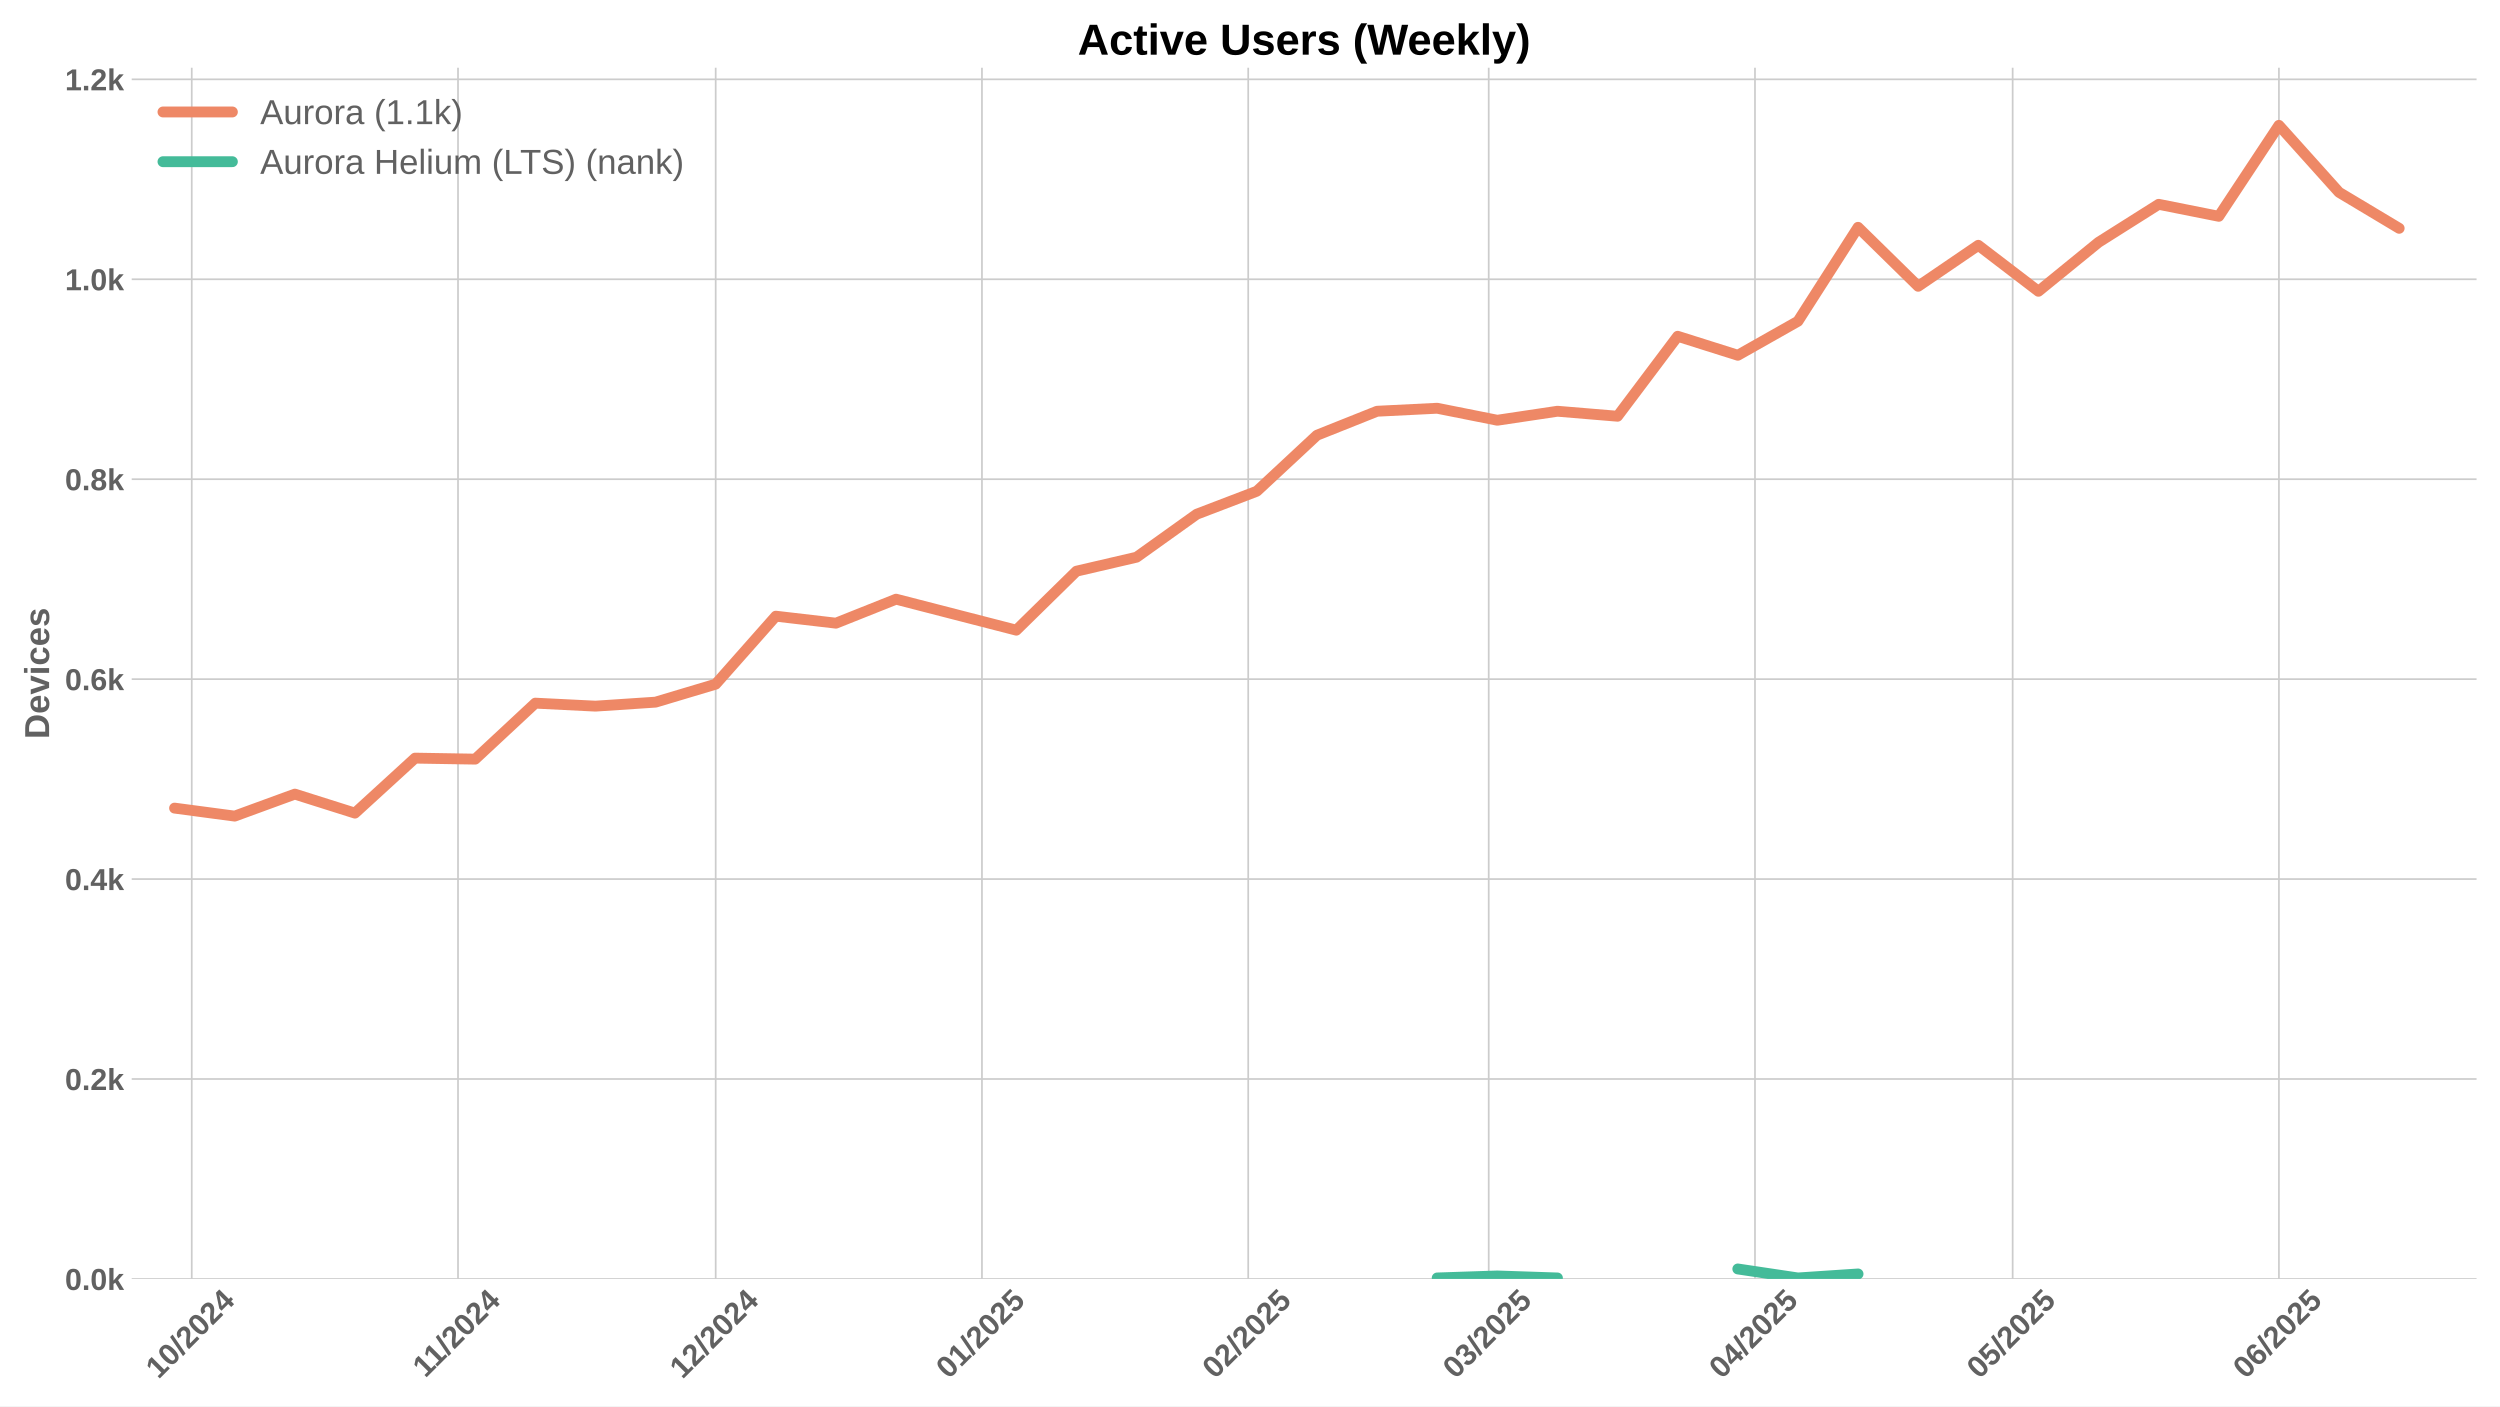
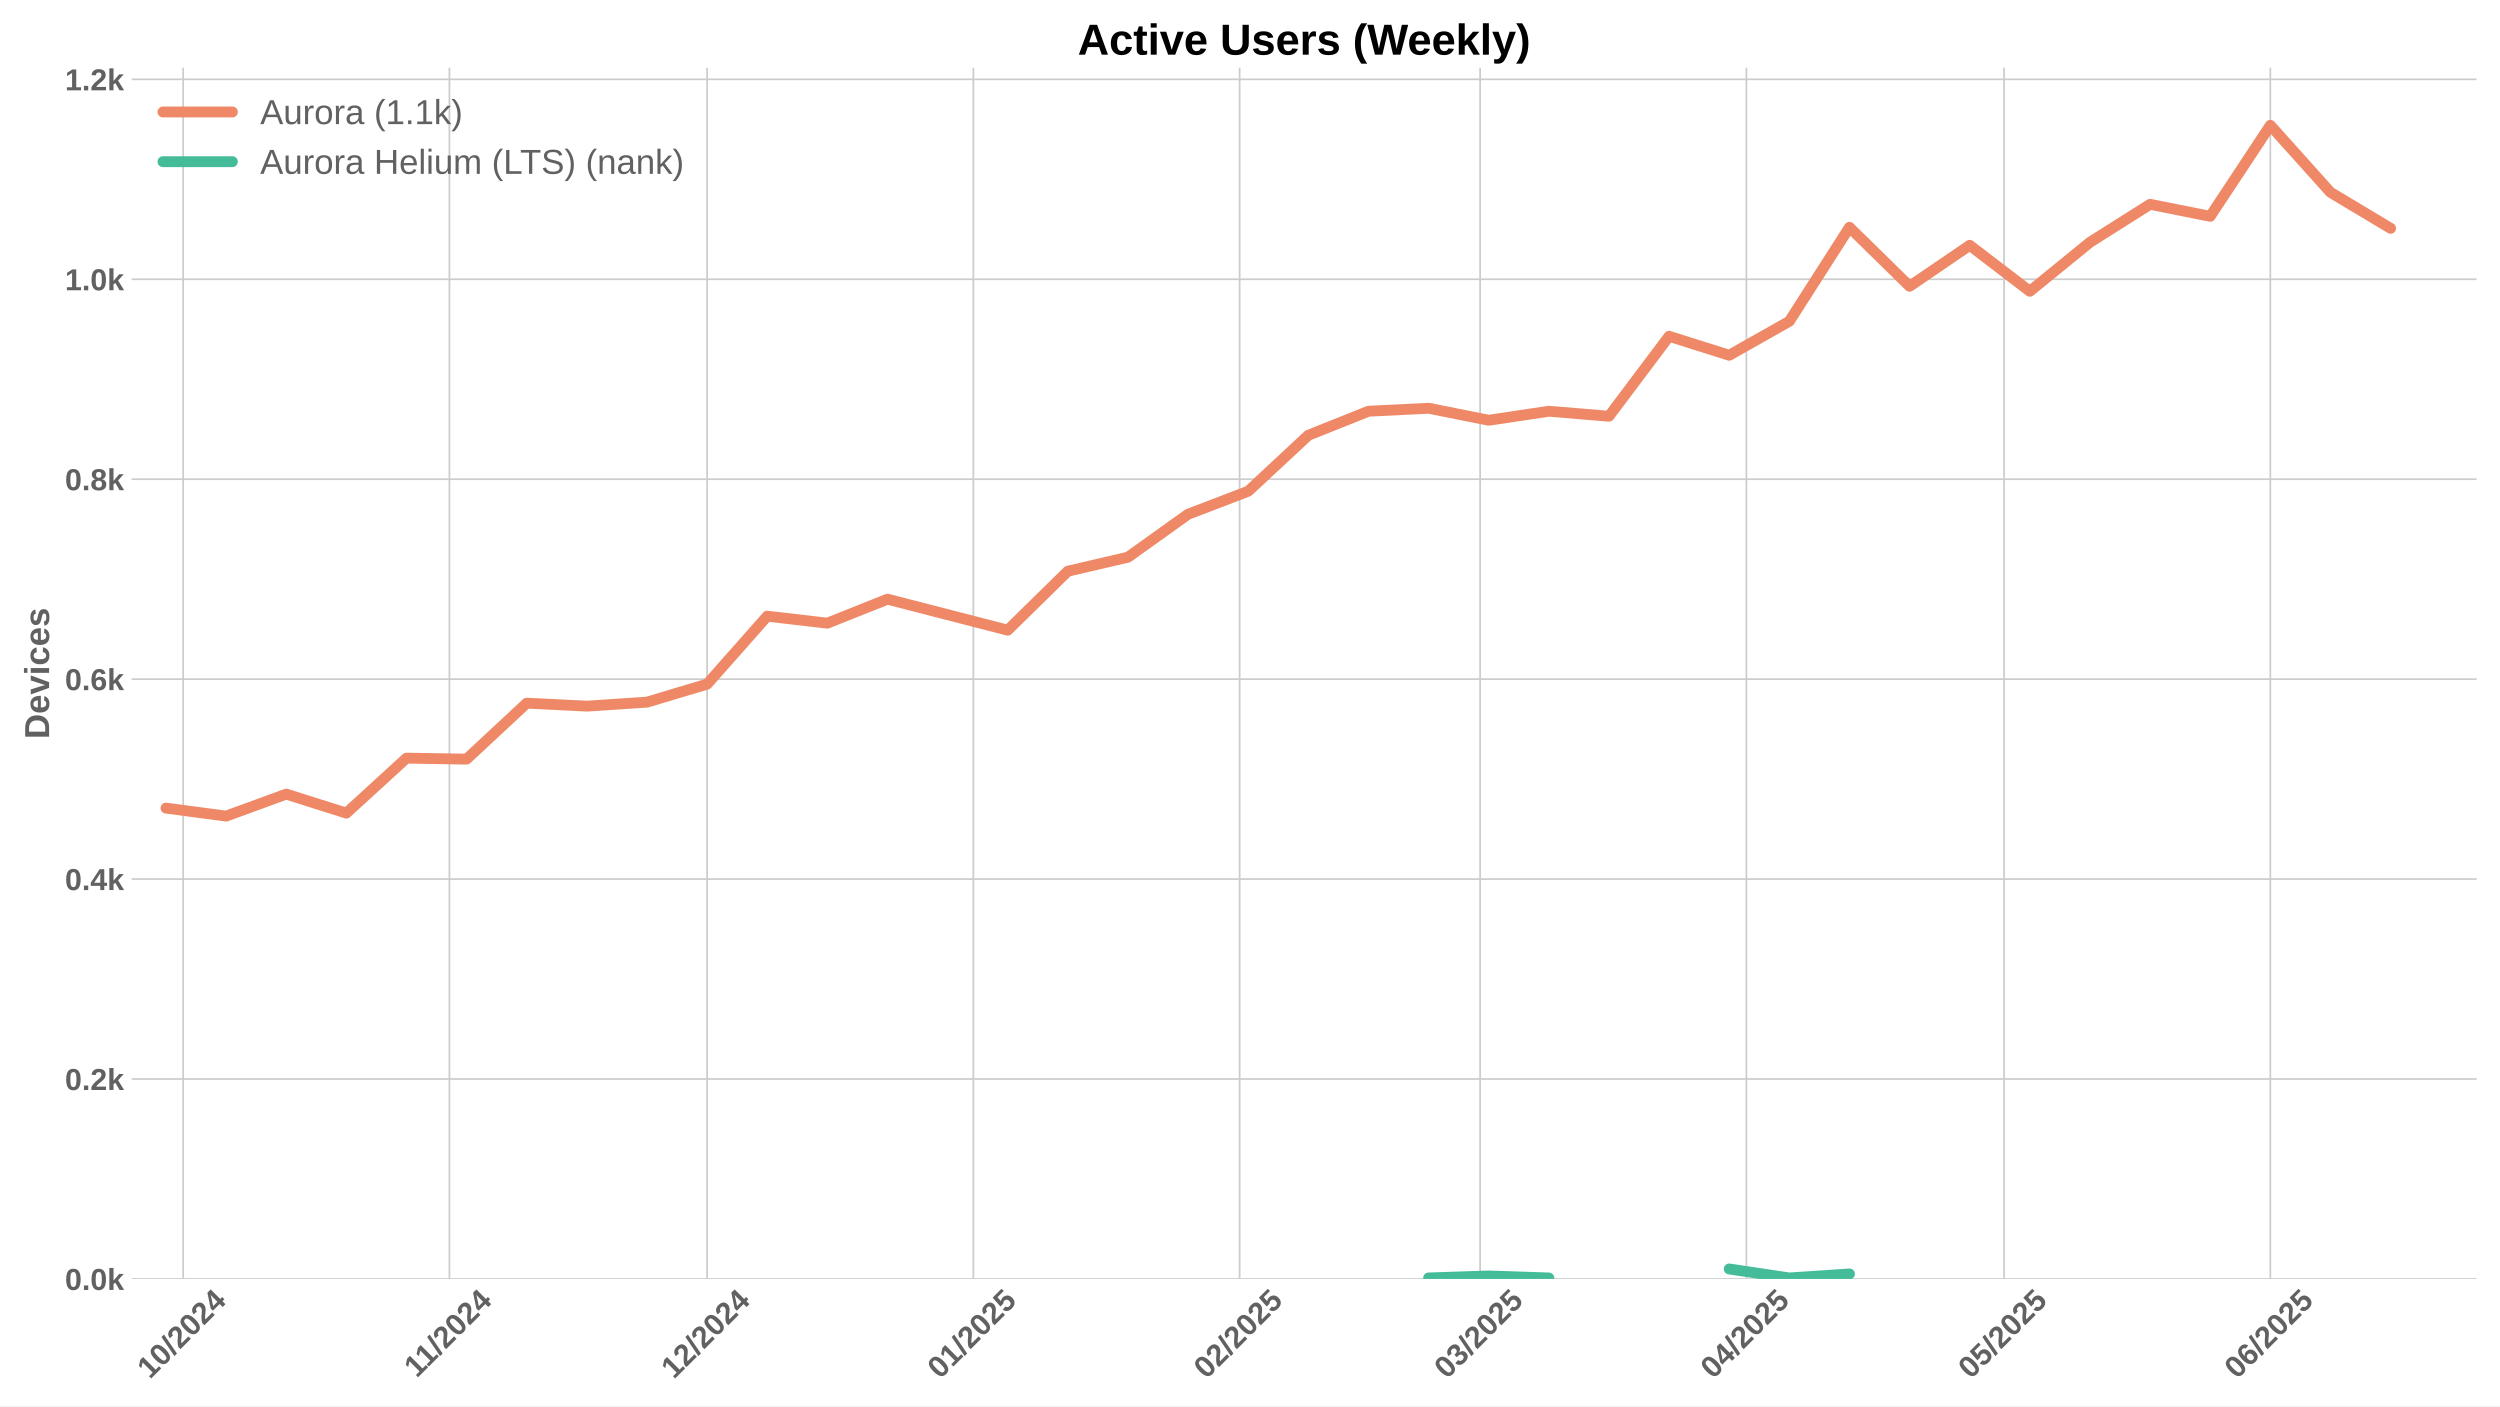
<svg xmlns="http://www.w3.org/2000/svg" xmlns:xlink="http://www.w3.org/1999/xlink" width="1152pt" height="648pt" viewBox="0 0 1152 648" version="1.1">
  <defs>
    <style type="text/css">*{stroke-linejoin: round; stroke-linecap: butt}</style>
  </defs>
  <g id="figure_1">
    <g id="patch_1">
      <path d="M 0 648  L 1152 648  L 1152 0  L 0 0  z " style="fill: #ffffff" />
    </g>
    <g id="axes_1">
      <g id="patch_2">
        <path d="M 60.69 589.343  L 1141.2 589.343  L 1141.2 31.2  L 60.69 31.2  z " style="fill: #ffffff" />
      </g>
      <g id="matplotlib.axis_1">
        <g id="xtick_1">
          <g id="line2d_1">
-             <path d="M 88.356 589.343  L 88.356 31.2  " clip-path="url(#p51206e9f37)" style="fill: none; stroke: #cccccc; stroke-width: 0.8; stroke-linecap: round" />
+             <path d="M 84.397 589.343  L 84.397 31.2  " clip-path="url(#p95d7c5abab)" style="fill: none; stroke: #cccccc; stroke-width: 0.8; stroke-linecap: round" />
          </g>
          <g id="line2d_2" />
          <g id="text_1">
-             <g style="fill: #616161" transform="translate(73.02537 635.7977) rotate(-45) scale(0.14 -0.14)">
+             <g style="fill: #616161" transform="translate(69.06709 635.7977) rotate(-45) scale(0.14 -0.14)">
              <defs>
                <path id="LiberationSans-Bold-31" d="M 403 0  L 403 653  L 1494 653  L 1494 3656  L 438 2997  L 438 3688  L 1541 4403  L 2372 4403  L 2372 653  L 3381 653  L 3381 0  L 403 0  z " transform="scale(0.015625)" />
                <path id="LiberationSans-Bold-30" d="M 3297 2203  Q 3297 1088 2914 512  Q 2531 -63 1766 -63  Q 253 -63 253 2203  Q 253 2994 418 3494  Q 584 3994 915 4231  Q 1247 4469 1791 4469  Q 2572 4469 2934 3903  Q 3297 3338 3297 2203  z M 2416 2203  Q 2416 2813 2356 3150  Q 2297 3488 2165 3634  Q 2034 3781 1784 3781  Q 1519 3781 1383 3632  Q 1247 3484 1189 3148  Q 1131 2813 1131 2203  Q 1131 1600 1192 1261  Q 1253 922 1386 775  Q 1519 628 1772 628  Q 2022 628 2158 783  Q 2294 938 2355 1278  Q 2416 1619 2416 2203  z " transform="scale(0.015625)" />
                <path id="LiberationSans-Bold-2f" d="M 63 -128  L 972 4638  L 1716 4638  L 822 -128  L 63 -128  z " transform="scale(0.015625)" />
                <path id="LiberationSans-Bold-32" d="M 222 0  L 222 609  Q 394 988 711 1347  Q 1028 1706 1509 2097  Q 1972 2472 2158 2715  Q 2344 2959 2344 3194  Q 2344 3769 1766 3769  Q 1484 3769 1336 3617  Q 1188 3466 1144 3163  L 259 3213  Q 334 3825 717 4147  Q 1100 4469 1759 4469  Q 2472 4469 2853 4144  Q 3234 3819 3234 3231  Q 3234 2922 3112 2672  Q 2991 2422 2800 2211  Q 2609 2000 2376 1815  Q 2144 1631 1925 1456  Q 1706 1281 1526 1103  Q 1347 925 1259 722  L 3303 722  L 3303 0  L 222 0  z " transform="scale(0.015625)" />
                <path id="LiberationSans-Bold-34" d="M 2938 897  L 2938 0  L 2100 0  L 2100 897  L 97 897  L 97 1556  L 1956 4403  L 2938 4403  L 2938 1550  L 3525 1550  L 3525 897  L 2938 897  z M 2100 2991  Q 2100 3159 2111 3356  Q 2122 3553 2128 3609  Q 2047 3434 1834 3103  L 813 1550  L 2100 1550  L 2100 2991  z " transform="scale(0.015625)" />
              </defs>
              <use xlink:href="#LiberationSans-Bold-31" />
              <use xlink:href="#LiberationSans-Bold-30" transform="translate(55.61523 0)" />
              <use xlink:href="#LiberationSans-Bold-2f" transform="translate(111.2305 0)" />
              <use xlink:href="#LiberationSans-Bold-32" transform="translate(139.0137 0)" />
              <use xlink:href="#LiberationSans-Bold-30" transform="translate(194.6289 0)" />
              <use xlink:href="#LiberationSans-Bold-32" transform="translate(250.2441 0)" />
              <use xlink:href="#LiberationSans-Bold-34" transform="translate(305.8594 0)" />
            </g>
          </g>
        </g>
        <g id="xtick_2">
          <g id="line2d_3">
-             <path d="M 211.051 589.343  L 211.051 31.2  " clip-path="url(#p51206e9f37)" style="fill: none; stroke: #cccccc; stroke-width: 0.8; stroke-linecap: round" />
+             <path d="M 207.093 589.343  L 207.093 31.2  " clip-path="url(#p95d7c5abab)" style="fill: none; stroke: #cccccc; stroke-width: 0.8; stroke-linecap: round" />
          </g>
          <g id="line2d_4" />
          <g id="text_2">
-             <g style="fill: #616161" transform="translate(195.9929 635.2532) rotate(-45) scale(0.14 -0.14)">
+             <g style="fill: #616161" transform="translate(192.0346 635.2532) rotate(-45) scale(0.14 -0.14)">
              <use xlink:href="#LiberationSans-Bold-31" />
              <use xlink:href="#LiberationSans-Bold-31" transform="translate(50.11523 0)" />
              <use xlink:href="#LiberationSans-Bold-2f" transform="translate(105.7305 0)" />
              <use xlink:href="#LiberationSans-Bold-32" transform="translate(133.5137 0)" />
              <use xlink:href="#LiberationSans-Bold-30" transform="translate(189.1289 0)" />
              <use xlink:href="#LiberationSans-Bold-32" transform="translate(244.7441 0)" />
              <use xlink:href="#LiberationSans-Bold-34" transform="translate(300.3594 0)" />
            </g>
          </g>
        </g>
        <g id="xtick_3">
          <g id="line2d_5">
-             <path d="M 329.788 589.343  L 329.788 31.2  " clip-path="url(#p51206e9f37)" style="fill: none; stroke: #cccccc; stroke-width: 0.8; stroke-linecap: round" />
+             <path d="M 325.83 589.343  L 325.83 31.2  " clip-path="url(#p95d7c5abab)" style="fill: none; stroke: #cccccc; stroke-width: 0.8; stroke-linecap: round" />
          </g>
          <g id="line2d_6" />
          <g id="text_3">
-             <g style="fill: #616161" transform="translate(314.458 635.7977) rotate(-45) scale(0.14 -0.14)">
+             <g style="fill: #616161" transform="translate(310.4997 635.7977) rotate(-45) scale(0.14 -0.14)">
              <use xlink:href="#LiberationSans-Bold-31" />
              <use xlink:href="#LiberationSans-Bold-32" transform="translate(55.61523 0)" />
              <use xlink:href="#LiberationSans-Bold-2f" transform="translate(111.2305 0)" />
              <use xlink:href="#LiberationSans-Bold-32" transform="translate(139.0137 0)" />
              <use xlink:href="#LiberationSans-Bold-30" transform="translate(194.6289 0)" />
              <use xlink:href="#LiberationSans-Bold-32" transform="translate(250.2441 0)" />
              <use xlink:href="#LiberationSans-Bold-34" transform="translate(305.8594 0)" />
            </g>
          </g>
        </g>
        <g id="xtick_4">
          <g id="line2d_7">
-             <path d="M 452.484 589.343  L 452.484 31.2  " clip-path="url(#p51206e9f37)" style="fill: none; stroke: #cccccc; stroke-width: 0.8; stroke-linecap: round" />
+             <path d="M 448.525 589.343  L 448.525 31.2  " clip-path="url(#p95d7c5abab)" style="fill: none; stroke: #cccccc; stroke-width: 0.8; stroke-linecap: round" />
          </g>
          <g id="line2d_8" />
          <g id="text_4">
-             <g style="fill: #616161" transform="translate(437.1533 635.7977) rotate(-45) scale(0.14 -0.14)">
+             <g style="fill: #616161" transform="translate(433.195 635.7977) rotate(-45) scale(0.14 -0.14)">
              <defs>
                <path id="LiberationSans-Bold-35" d="M 3381 1466  Q 3381 766 2945 351  Q 2509 -63 1750 -63  Q 1088 -63 689 235  Q 291 534 197 1100  L 1075 1172  Q 1144 891 1319 762  Q 1494 634 1759 634  Q 2088 634 2283 843  Q 2478 1053 2478 1447  Q 2478 1794 2293 2001  Q 2109 2209 1778 2209  Q 1413 2209 1181 1925  L 325 1925  L 478 4403  L 3125 4403  L 3125 3750  L 1275 3750  L 1203 2638  Q 1522 2919 2000 2919  Q 2628 2919 3004 2528  Q 3381 2138 3381 1466  z " transform="scale(0.015625)" />
              </defs>
              <use xlink:href="#LiberationSans-Bold-30" />
              <use xlink:href="#LiberationSans-Bold-31" transform="translate(55.61523 0)" />
              <use xlink:href="#LiberationSans-Bold-2f" transform="translate(111.2305 0)" />
              <use xlink:href="#LiberationSans-Bold-32" transform="translate(139.0137 0)" />
              <use xlink:href="#LiberationSans-Bold-30" transform="translate(194.6289 0)" />
              <use xlink:href="#LiberationSans-Bold-32" transform="translate(250.2441 0)" />
              <use xlink:href="#LiberationSans-Bold-35" transform="translate(305.8594 0)" />
            </g>
          </g>
        </g>
        <g id="xtick_5">
          <g id="line2d_9">
-             <path d="M 575.179 589.343  L 575.179 31.2  " clip-path="url(#p51206e9f37)" style="fill: none; stroke: #cccccc; stroke-width: 0.8; stroke-linecap: round" />
+             <path d="M 571.221 589.343  L 571.221 31.2  " clip-path="url(#p95d7c5abab)" style="fill: none; stroke: #cccccc; stroke-width: 0.8; stroke-linecap: round" />
          </g>
          <g id="line2d_10" />
          <g id="text_5">
-             <g style="fill: #616161" transform="translate(559.8486 635.7977) rotate(-45) scale(0.14 -0.14)">
+             <g style="fill: #616161" transform="translate(555.8903 635.7977) rotate(-45) scale(0.14 -0.14)">
              <use xlink:href="#LiberationSans-Bold-30" />
              <use xlink:href="#LiberationSans-Bold-32" transform="translate(55.61523 0)" />
              <use xlink:href="#LiberationSans-Bold-2f" transform="translate(111.2305 0)" />
              <use xlink:href="#LiberationSans-Bold-32" transform="translate(139.0137 0)" />
              <use xlink:href="#LiberationSans-Bold-30" transform="translate(194.6289 0)" />
              <use xlink:href="#LiberationSans-Bold-32" transform="translate(250.2441 0)" />
              <use xlink:href="#LiberationSans-Bold-35" transform="translate(305.8594 0)" />
            </g>
          </g>
        </g>
        <g id="xtick_6">
          <g id="line2d_11">
-             <path d="M 686 589.343  L 686 31.2  " clip-path="url(#p51206e9f37)" style="fill: none; stroke: #cccccc; stroke-width: 0.8; stroke-linecap: round" />
+             <path d="M 682.042 589.343  L 682.042 31.2  " clip-path="url(#p95d7c5abab)" style="fill: none; stroke: #cccccc; stroke-width: 0.8; stroke-linecap: round" />
          </g>
          <g id="line2d_12" />
          <g id="text_6">
-             <g style="fill: #616161" transform="translate(670.6701 635.7977) rotate(-45) scale(0.14 -0.14)">
+             <g style="fill: #616161" transform="translate(666.7118 635.7977) rotate(-45) scale(0.14 -0.14)">
              <defs>
                <path id="LiberationSans-Bold-33" d="M 3328 1222  Q 3328 603 2922 265  Q 2516 -72 1766 -72  Q 1056 -72 637 254  Q 219 581 147 1197  L 1041 1275  Q 1125 641 1763 641  Q 2078 641 2253 797  Q 2428 953 2428 1275  Q 2428 1569 2215 1725  Q 2003 1881 1584 1881  L 1278 1881  L 1278 2591  L 1566 2591  Q 1944 2591 2134 2745  Q 2325 2900 2325 3188  Q 2325 3459 2173 3614  Q 2022 3769 1731 3769  Q 1459 3769 1292 3619  Q 1125 3469 1100 3194  L 222 3256  Q 291 3825 694 4147  Q 1097 4469 1747 4469  Q 2438 4469 2827 4158  Q 3216 3847 3216 3297  Q 3216 2884 2973 2618  Q 2731 2353 2275 2266  L 2275 2253  Q 2781 2194 3054 1920  Q 3328 1647 3328 1222  z " transform="scale(0.015625)" />
              </defs>
              <use xlink:href="#LiberationSans-Bold-30" />
              <use xlink:href="#LiberationSans-Bold-33" transform="translate(55.61523 0)" />
              <use xlink:href="#LiberationSans-Bold-2f" transform="translate(111.2305 0)" />
              <use xlink:href="#LiberationSans-Bold-32" transform="translate(139.0137 0)" />
              <use xlink:href="#LiberationSans-Bold-30" transform="translate(194.6289 0)" />
              <use xlink:href="#LiberationSans-Bold-32" transform="translate(250.2441 0)" />
              <use xlink:href="#LiberationSans-Bold-35" transform="translate(305.8594 0)" />
            </g>
          </g>
        </g>
        <g id="xtick_7">
          <g id="line2d_13">
-             <path d="M 808.696 589.343  L 808.696 31.2  " clip-path="url(#p51206e9f37)" style="fill: none; stroke: #cccccc; stroke-width: 0.8; stroke-linecap: round" />
+             <path d="M 804.737 589.343  L 804.737 31.2  " clip-path="url(#p95d7c5abab)" style="fill: none; stroke: #cccccc; stroke-width: 0.8; stroke-linecap: round" />
          </g>
          <g id="line2d_14" />
          <g id="text_7">
-             <g style="fill: #616161" transform="translate(793.3654 635.7977) rotate(-45) scale(0.14 -0.14)">
+             <g style="fill: #616161" transform="translate(789.4071 635.7977) rotate(-45) scale(0.14 -0.14)">
              <use xlink:href="#LiberationSans-Bold-30" />
              <use xlink:href="#LiberationSans-Bold-34" transform="translate(55.61523 0)" />
              <use xlink:href="#LiberationSans-Bold-2f" transform="translate(111.2305 0)" />
              <use xlink:href="#LiberationSans-Bold-32" transform="translate(139.0137 0)" />
              <use xlink:href="#LiberationSans-Bold-30" transform="translate(194.6289 0)" />
              <use xlink:href="#LiberationSans-Bold-32" transform="translate(250.2441 0)" />
              <use xlink:href="#LiberationSans-Bold-35" transform="translate(305.8594 0)" />
            </g>
          </g>
        </g>
        <g id="xtick_8">
          <g id="line2d_15">
-             <path d="M 927.433 589.343  L 927.433 31.2  " clip-path="url(#p51206e9f37)" style="fill: none; stroke: #cccccc; stroke-width: 0.8; stroke-linecap: round" />
+             <path d="M 923.475 589.343  L 923.475 31.2  " clip-path="url(#p95d7c5abab)" style="fill: none; stroke: #cccccc; stroke-width: 0.8; stroke-linecap: round" />
          </g>
          <g id="line2d_16" />
          <g id="text_8">
-             <g style="fill: #616161" transform="translate(912.1027 635.7977) rotate(-45) scale(0.14 -0.14)">
+             <g style="fill: #616161" transform="translate(908.1445 635.7977) rotate(-45) scale(0.14 -0.14)">
              <use xlink:href="#LiberationSans-Bold-30" />
              <use xlink:href="#LiberationSans-Bold-35" transform="translate(55.61523 0)" />
              <use xlink:href="#LiberationSans-Bold-2f" transform="translate(111.2305 0)" />
              <use xlink:href="#LiberationSans-Bold-32" transform="translate(139.0137 0)" />
              <use xlink:href="#LiberationSans-Bold-30" transform="translate(194.6289 0)" />
              <use xlink:href="#LiberationSans-Bold-32" transform="translate(250.2441 0)" />
              <use xlink:href="#LiberationSans-Bold-35" transform="translate(305.8594 0)" />
            </g>
          </g>
        </g>
        <g id="xtick_9">
          <g id="line2d_17">
-             <path d="M 1050.128 589.343  L 1050.128 31.2  " clip-path="url(#p51206e9f37)" style="fill: none; stroke: #cccccc; stroke-width: 0.8; stroke-linecap: round" />
+             <path d="M 1046.17 589.343  L 1046.17 31.2  " clip-path="url(#p95d7c5abab)" style="fill: none; stroke: #cccccc; stroke-width: 0.8; stroke-linecap: round" />
          </g>
          <g id="line2d_18" />
          <g id="text_9">
-             <g style="fill: #616161" transform="translate(1034.798 635.7977) rotate(-45) scale(0.14 -0.14)">
+             <g style="fill: #616161" transform="translate(1030.84 635.7977) rotate(-45) scale(0.14 -0.14)">
              <defs>
                <path id="LiberationSans-Bold-36" d="M 3328 1441  Q 3328 738 2934 337  Q 2541 -63 1847 -63  Q 1069 -63 651 482  Q 234 1028 234 2100  Q 234 3278 657 3873  Q 1081 4469 1869 4469  Q 2428 4469 2751 4222  Q 3075 3975 3209 3456  L 2381 3341  Q 2263 3775 1850 3775  Q 1497 3775 1295 3422  Q 1094 3069 1094 2350  Q 1234 2584 1484 2709  Q 1734 2834 2050 2834  Q 2641 2834 2984 2459  Q 3328 2084 3328 1441  z M 2447 1416  Q 2447 1791 2273 1989  Q 2100 2188 1797 2188  Q 1506 2188 1331 2002  Q 1156 1816 1156 1509  Q 1156 1125 1339 873  Q 1522 622 1819 622  Q 2116 622 2281 833  Q 2447 1044 2447 1416  z " transform="scale(0.015625)" />
              </defs>
              <use xlink:href="#LiberationSans-Bold-30" />
              <use xlink:href="#LiberationSans-Bold-36" transform="translate(55.61523 0)" />
              <use xlink:href="#LiberationSans-Bold-2f" transform="translate(111.2305 0)" />
              <use xlink:href="#LiberationSans-Bold-32" transform="translate(139.0137 0)" />
              <use xlink:href="#LiberationSans-Bold-30" transform="translate(194.6289 0)" />
              <use xlink:href="#LiberationSans-Bold-32" transform="translate(250.2441 0)" />
              <use xlink:href="#LiberationSans-Bold-35" transform="translate(305.8594 0)" />
            </g>
          </g>
        </g>
      </g>
      <g id="matplotlib.axis_2">
        <g id="ytick_1">
          <g id="line2d_19">
-             <path d="M 60.69 589.343  L 1141.2 589.343  " clip-path="url(#p51206e9f37)" style="fill: none; stroke: #cccccc; stroke-width: 0.8; stroke-linecap: round" />
+             <path d="M 60.69 589.343  L 1141.2 589.343  " clip-path="url(#p95d7c5abab)" style="fill: none; stroke: #cccccc; stroke-width: 0.8; stroke-linecap: round" />
          </g>
          <g id="line2d_20" />
          <g id="text_10">
            <g style="fill: #616161" transform="translate(29.94469 594.416) scale(0.14 -0.14)">
              <defs>
                <path id="LiberationSans-Bold-2e" d="M 434 0  L 434 953  L 1338 953  L 1338 0  L 434 0  z " transform="scale(0.015625)" />
                <path id="LiberationSans-Bold-6b" d="M 2606 0  L 1703 1531  L 1325 1269  L 1325 0  L 447 0  L 447 4638  L 1325 4638  L 1325 1981  L 2531 3381  L 3475 3381  L 2288 2063  L 3566 0  L 2606 0  z " transform="scale(0.015625)" />
              </defs>
              <use xlink:href="#LiberationSans-Bold-30" />
              <use xlink:href="#LiberationSans-Bold-2e" transform="translate(55.61523 0)" />
              <use xlink:href="#LiberationSans-Bold-30" transform="translate(83.39844 0)" />
              <use xlink:href="#LiberationSans-Bold-6b" transform="translate(139.0137 0)" />
            </g>
          </g>
        </g>
        <g id="ytick_2">
          <g id="line2d_21">
-             <path d="M 60.69 497.214  L 1141.2 497.214  " clip-path="url(#p51206e9f37)" style="fill: none; stroke: #cccccc; stroke-width: 0.8; stroke-linecap: round" />
+             <path d="M 60.69 497.214  L 1141.2 497.214  " clip-path="url(#p95d7c5abab)" style="fill: none; stroke: #cccccc; stroke-width: 0.8; stroke-linecap: round" />
          </g>
          <g id="line2d_22" />
          <g id="text_11">
            <g style="fill: #616161" transform="translate(29.94469 502.2866) scale(0.14 -0.14)">
              <use xlink:href="#LiberationSans-Bold-30" />
              <use xlink:href="#LiberationSans-Bold-2e" transform="translate(55.61523 0)" />
              <use xlink:href="#LiberationSans-Bold-32" transform="translate(83.39844 0)" />
              <use xlink:href="#LiberationSans-Bold-6b" transform="translate(139.0137 0)" />
            </g>
          </g>
        </g>
        <g id="ytick_3">
          <g id="line2d_23">
-             <path d="M 60.69 405.084  L 1141.2 405.084  " clip-path="url(#p51206e9f37)" style="fill: none; stroke: #cccccc; stroke-width: 0.8; stroke-linecap: round" />
+             <path d="M 60.69 405.084  L 1141.2 405.084  " clip-path="url(#p95d7c5abab)" style="fill: none; stroke: #cccccc; stroke-width: 0.8; stroke-linecap: round" />
          </g>
          <g id="line2d_24" />
          <g id="text_12">
            <g style="fill: #616161" transform="translate(29.94469 410.1571) scale(0.14 -0.14)">
              <use xlink:href="#LiberationSans-Bold-30" />
              <use xlink:href="#LiberationSans-Bold-2e" transform="translate(55.61523 0)" />
              <use xlink:href="#LiberationSans-Bold-34" transform="translate(83.39844 0)" />
              <use xlink:href="#LiberationSans-Bold-6b" transform="translate(139.0137 0)" />
            </g>
          </g>
        </g>
        <g id="ytick_4">
          <g id="line2d_25">
-             <path d="M 60.69 312.955  L 1141.2 312.955  " clip-path="url(#p51206e9f37)" style="fill: none; stroke: #cccccc; stroke-width: 0.8; stroke-linecap: round" />
+             <path d="M 60.69 312.955  L 1141.2 312.955  " clip-path="url(#p95d7c5abab)" style="fill: none; stroke: #cccccc; stroke-width: 0.8; stroke-linecap: round" />
          </g>
          <g id="line2d_26" />
          <g id="text_13">
            <g style="fill: #616161" transform="translate(29.94469 318.0277) scale(0.14 -0.14)">
              <use xlink:href="#LiberationSans-Bold-30" />
              <use xlink:href="#LiberationSans-Bold-2e" transform="translate(55.61523 0)" />
              <use xlink:href="#LiberationSans-Bold-36" transform="translate(83.39844 0)" />
              <use xlink:href="#LiberationSans-Bold-6b" transform="translate(139.0137 0)" />
            </g>
          </g>
        </g>
        <g id="ytick_5">
          <g id="line2d_27">
-             <path d="M 60.69 220.825  L 1141.2 220.825  " clip-path="url(#p51206e9f37)" style="fill: none; stroke: #cccccc; stroke-width: 0.8; stroke-linecap: round" />
+             <path d="M 60.69 220.825  L 1141.2 220.825  " clip-path="url(#p95d7c5abab)" style="fill: none; stroke: #cccccc; stroke-width: 0.8; stroke-linecap: round" />
          </g>
          <g id="line2d_28" />
          <g id="text_14">
            <g style="fill: #616161" transform="translate(29.94469 225.8982) scale(0.14 -0.14)">
              <defs>
                <path id="LiberationSans-Bold-38" d="M 3363 1241  Q 3363 622 2953 279  Q 2544 -63 1784 -63  Q 1031 -63 617 278  Q 203 619 203 1234  Q 203 1656 447 1945  Q 691 2234 1100 2303  L 1100 2316  Q 744 2394 525 2669  Q 306 2944 306 3303  Q 306 3844 689 4156  Q 1072 4469 1772 4469  Q 2488 4469 2870 4164  Q 3253 3859 3253 3297  Q 3253 2938 3036 2666  Q 2819 2394 2453 2322  L 2453 2309  Q 2878 2241 3120 1961  Q 3363 1681 3363 1241  z M 2350 3250  Q 2350 3563 2206 3708  Q 2063 3853 1772 3853  Q 1203 3853 1203 3250  Q 1203 2619 1778 2619  Q 2066 2619 2208 2766  Q 2350 2913 2350 3250  z M 2453 1313  Q 2453 2003 1766 2003  Q 1447 2003 1276 1822  Q 1106 1641 1106 1300  Q 1106 913 1275 734  Q 1444 556 1791 556  Q 2131 556 2292 734  Q 2453 913 2453 1313  z " transform="scale(0.015625)" />
              </defs>
              <use xlink:href="#LiberationSans-Bold-30" />
              <use xlink:href="#LiberationSans-Bold-2e" transform="translate(55.61523 0)" />
              <use xlink:href="#LiberationSans-Bold-38" transform="translate(83.39844 0)" />
              <use xlink:href="#LiberationSans-Bold-6b" transform="translate(139.0137 0)" />
            </g>
          </g>
        </g>
        <g id="ytick_6">
          <g id="line2d_29">
-             <path d="M 60.69 128.696  L 1141.2 128.696  " clip-path="url(#p51206e9f37)" style="fill: none; stroke: #cccccc; stroke-width: 0.8; stroke-linecap: round" />
+             <path d="M 60.69 128.696  L 1141.2 128.696  " clip-path="url(#p95d7c5abab)" style="fill: none; stroke: #cccccc; stroke-width: 0.8; stroke-linecap: round" />
          </g>
          <g id="line2d_30" />
          <g id="text_15">
            <g style="fill: #616161" transform="translate(29.94469 133.7688) scale(0.14 -0.14)">
              <use xlink:href="#LiberationSans-Bold-31" />
              <use xlink:href="#LiberationSans-Bold-2e" transform="translate(55.61523 0)" />
              <use xlink:href="#LiberationSans-Bold-30" transform="translate(83.39844 0)" />
              <use xlink:href="#LiberationSans-Bold-6b" transform="translate(139.0137 0)" />
            </g>
          </g>
        </g>
        <g id="ytick_7">
          <g id="line2d_31">
-             <path d="M 60.69 36.567  L 1141.2 36.567  " clip-path="url(#p51206e9f37)" style="fill: none; stroke: #cccccc; stroke-width: 0.8; stroke-linecap: round" />
+             <path d="M 60.69 36.567  L 1141.2 36.567  " clip-path="url(#p95d7c5abab)" style="fill: none; stroke: #cccccc; stroke-width: 0.8; stroke-linecap: round" />
          </g>
          <g id="line2d_32" />
          <g id="text_16">
            <g style="fill: #616161" transform="translate(29.94469 41.63935) scale(0.14 -0.14)">
              <use xlink:href="#LiberationSans-Bold-31" />
              <use xlink:href="#LiberationSans-Bold-2e" transform="translate(55.61523 0)" />
              <use xlink:href="#LiberationSans-Bold-32" transform="translate(83.39844 0)" />
              <use xlink:href="#LiberationSans-Bold-6b" transform="translate(139.0137 0)" />
            </g>
          </g>
        </g>
        <g id="text_17">
          <g style="fill: #616161" transform="translate(22.62469 340.5153) rotate(-90) scale(0.16 -0.16)">
            <defs>
              <path id="LiberationSans-Bold-44" d="M 4353 2234  Q 4353 1553 4086 1045  Q 3819 538 3330 269  Q 2841 0 2209 0  L 428 0  L 428 4403  L 2022 4403  Q 3134 4403 3743 3842  Q 4353 3281 4353 2234  z M 3425 2234  Q 3425 2944 3056 3317  Q 2688 3691 2003 3691  L 1350 3691  L 1350 713  L 2131 713  Q 2725 713 3075 1122  Q 3425 1531 3425 2234  z " transform="scale(0.015625)" />
              <path id="LiberationSans-Bold-65" d="M 1831 -63  Q 1069 -63 659 389  Q 250 841 250 1706  Q 250 2544 665 2994  Q 1081 3444 1844 3444  Q 2572 3444 2956 2961  Q 3341 2478 3341 1547  L 3341 1522  L 1172 1522  Q 1172 1028 1355 776  Q 1538 525 1875 525  Q 2341 525 2463 928  L 3291 856  Q 2931 -63 1831 -63  z M 1831 2891  Q 1522 2891 1355 2675  Q 1188 2459 1178 2072  L 2491 2072  Q 2466 2481 2294 2686  Q 2122 2891 1831 2891  z " transform="scale(0.015625)" />
              <path id="LiberationSans-Bold-76" d="M 2284 0  L 1234 0  L 25 3381  L 953 3381  L 1544 1491  Q 1591 1334 1766 709  Q 1797 838 1894 1159  Q 1991 1481 2613 3381  L 3531 3381  L 2284 0  z " transform="scale(0.015625)" />
              <path id="LiberationSans-Bold-69" d="M 447 3991  L 447 4638  L 1325 4638  L 1325 3991  L 447 3991  z M 447 0  L 447 3381  L 1325 3381  L 1325 0  L 447 0  z " transform="scale(0.015625)" />
              <path id="LiberationSans-Bold-63" d="M 1856 -63  Q 1088 -63 669 395  Q 250 853 250 1672  Q 250 2509 672 2976  Q 1094 3444 1869 3444  Q 2466 3444 2856 3144  Q 3247 2844 3347 2316  L 2463 2272  Q 2425 2531 2275 2686  Q 2125 2841 1850 2841  Q 1172 2841 1172 1706  Q 1172 538 1863 538  Q 2113 538 2281 695  Q 2450 853 2491 1166  L 3372 1125  Q 3325 778 3123 506  Q 2922 234 2594 85  Q 2266 -63 1856 -63  z " transform="scale(0.015625)" />
              <path id="LiberationSans-Bold-73" d="M 3297 988  Q 3297 497 2895 217  Q 2494 -63 1784 -63  Q 1088 -63 717 157  Q 347 378 225 844  L 997 959  Q 1063 719 1223 619  Q 1384 519 1784 519  Q 2153 519 2322 612  Q 2491 706 2491 906  Q 2491 1069 2355 1164  Q 2219 1259 1894 1325  Q 1150 1472 890 1598  Q 631 1725 495 1926  Q 359 2128 359 2422  Q 359 2906 732 3176  Q 1106 3447 1791 3447  Q 2394 3447 2761 3212  Q 3128 2978 3219 2534  L 2441 2453  Q 2403 2659 2256 2761  Q 2109 2863 1791 2863  Q 1478 2863 1322 2783  Q 1166 2703 1166 2516  Q 1166 2369 1286 2283  Q 1406 2197 1691 2141  Q 2088 2059 2395 1973  Q 2703 1888 2889 1769  Q 3075 1650 3186 1464  Q 3297 1278 3297 988  z " transform="scale(0.015625)" />
            </defs>
            <use xlink:href="#LiberationSans-Bold-44" />
            <use xlink:href="#LiberationSans-Bold-65" transform="translate(72.2168 0)" />
            <use xlink:href="#LiberationSans-Bold-76" transform="translate(127.832 0)" />
            <use xlink:href="#LiberationSans-Bold-69" transform="translate(183.4473 0)" />
            <use xlink:href="#LiberationSans-Bold-63" transform="translate(211.2305 0)" />
            <use xlink:href="#LiberationSans-Bold-65" transform="translate(266.8457 0)" />
            <use xlink:href="#LiberationSans-Bold-73" transform="translate(322.4609 0)" />
          </g>
        </g>
      </g>
      <g id="line2d_33">
-         <path d="M 80.44 372.378  L 108.145 376.064  L 135.851 365.929  L 163.556 374.682  L 191.261 349.346  L 218.967 349.807  L 246.672 324.01  L 274.378 325.392  L 302.083 323.55  L 329.788 315.258  L 357.494 283.934  L 385.199 287.159  L 412.904 276.103  L 468.315 290.383  L 496.021 263.205  L 523.726 256.756  L 551.431 236.948  L 579.137 226.353  L 606.842 200.557  L 634.548 189.501  L 662.253 188.119  L 689.958 193.647  L 717.664 189.501  L 745.369 191.805  L 773.074 154.953  L 800.78 163.705  L 828.485 148.043  L 856.191 104.742  L 883.896 131.921  L 911.601 113.034  L 939.307 134.224  L 967.012 111.652  L 994.718 94.147  L 1022.423 99.675  L 1050.128 57.756  L 1077.834 88.62  L 1105.539 105.203  " clip-path="url(#p51206e9f37)" style="fill: none; stroke: #ee8866; stroke-width: 5; stroke-linecap: round" />
+         <path d="M 76.482 372.378  L 104.187 376.064  L 131.892 365.929  L 159.598 374.682  L 187.303 349.346  L 215.008 349.807  L 242.714 324.01  L 270.419 325.392  L 298.125 323.55  L 325.83 315.258  L 353.535 283.934  L 381.241 287.159  L 408.946 276.103  L 464.357 290.383  L 492.062 263.205  L 519.768 256.756  L 547.473 236.948  L 575.178 226.353  L 602.884 200.557  L 630.589 189.501  L 658.295 188.119  L 686 193.647  L 713.705 189.501  L 741.411 191.805  L 769.116 154.953  L 796.822 163.705  L 824.527 148.043  L 852.232 104.742  L 879.938 131.921  L 907.643 113.034  L 935.348 134.224  L 963.054 111.652  L 990.759 94.147  L 1018.465 99.675  L 1046.17 57.756  L 1073.875 88.62  L 1101.581 105.203  " clip-path="url(#p95d7c5abab)" style="fill: none; stroke: #ee8866; stroke-width: 5; stroke-linecap: round" />
      </g>
      <g id="line2d_34">
-         <path d="M 606.842 588.883  M 662.253 588.883  L 689.958 587.961  L 717.664 588.883  M 800.78 584.737  L 828.485 588.883  L 856.191 587.04  M 994.718 588.883  " clip-path="url(#p51206e9f37)" style="fill: none; stroke: #44bb99; stroke-width: 5; stroke-linecap: round" />
+         <path d="M 602.884 588.883  M 658.295 588.883  L 686 587.961  L 713.705 588.883  M 796.822 584.737  L 824.527 588.883  L 852.232 587.04  M 990.759 588.883  " clip-path="url(#p95d7c5abab)" style="fill: none; stroke: #44bb99; stroke-width: 5; stroke-linecap: round" />
      </g>
      <g id="patch_3">
        <path d="M 60.69 589.343  L 60.69 31.2  " style="fill: none" />
      </g>
      <g id="patch_4">
        <path d="M 1141.2 589.343  L 1141.2 31.2  " style="fill: none" />
      </g>
      <g id="patch_5">
        <path d="M 60.69 589.343  L 1141.2 589.343  " style="fill: none" />
      </g>
      <g id="patch_6">
        <path d="M 60.69 31.2  L 1141.2 31.2  " style="fill: none" />
      </g>
      <g id="text_18">
        <g transform="translate(496.6341 25.2) scale(0.2 -0.2)">
          <defs>
            <path id="LiberationSans-Bold-41" d="M 3541 0  L 3150 1125  L 1472 1125  L 1081 0  L 159 0  L 1766 4403  L 2853 4403  L 4453 0  L 3541 0  z M 2309 3725  L 2291 3656  Q 2259 3544 2215 3400  Q 2172 3256 1678 1819  L 2944 1819  L 2509 3084  L 2375 3509  L 2309 3725  z " transform="scale(0.015625)" />
            <path id="LiberationSans-Bold-74" d="M 1313 -56  Q 925 -56 715 155  Q 506 366 506 794  L 506 2788  L 78 2788  L 78 3381  L 550 3381  L 825 4175  L 1375 4175  L 1375 3381  L 2016 3381  L 2016 2788  L 1375 2788  L 1375 1031  Q 1375 784 1469 667  Q 1563 550 1759 550  Q 1863 550 2053 594  L 2053 50  Q 1728 -56 1313 -56  z " transform="scale(0.015625)" />
            <path id="LiberationSans-Bold-20" transform="scale(0.015625)" />
            <path id="LiberationSans-Bold-55" d="M 2259 -63  Q 1350 -63 867 381  Q 384 825 384 1650  L 384 4403  L 1306 4403  L 1306 1722  Q 1306 1200 1554 929  Q 1803 659 2284 659  Q 2778 659 3043 942  Q 3309 1225 3309 1753  L 3309 4403  L 4231 4403  L 4231 1697  Q 4231 859 3714 398  Q 3197 -63 2259 -63  z " transform="scale(0.015625)" />
            <path id="LiberationSans-Bold-72" d="M 447 0  L 447 2588  Q 447 2866 439 3052  Q 431 3238 422 3381  L 1259 3381  Q 1269 3325 1284 3039  Q 1300 2753 1300 2659  L 1313 2659  Q 1441 3016 1541 3161  Q 1641 3306 1778 3376  Q 1916 3447 2122 3447  Q 2291 3447 2394 3400  L 2394 2666  Q 2181 2713 2019 2713  Q 1691 2713 1508 2447  Q 1325 2181 1325 1659  L 1325 0  L 447 0  z " transform="scale(0.015625)" />
            <path id="LiberationSans-Bold-28" d="M 1247 -1328  Q 756 -622 537 81  Q 319 784 319 1659  Q 319 2531 537 3232  Q 756 3934 1247 4638  L 2125 4638  Q 1631 3925 1407 3219  Q 1184 2513 1184 1656  Q 1184 803 1406 101  Q 1628 -600 2125 -1328  L 1247 -1328  z " transform="scale(0.015625)" />
            <path id="LiberationSans-Bold-57" d="M 4897 0  L 3803 0  L 3206 2547  Q 3097 2997 3022 3488  Q 2947 3078 2900 2864  Q 2853 2650 2234 0  L 1141 0  L 6 4403  L 941 4403  L 1578 1559  L 1722 872  Q 1809 1306 1892 1701  Q 1975 2097 2516 4403  L 3547 4403  L 4103 2059  Q 4169 1797 4325 872  L 4403 1234  L 4569 1953  L 5100 4403  L 6034 4403  L 4897 0  z " transform="scale(0.015625)" />
            <path id="LiberationSans-Bold-6c" d="M 447 0  L 447 4638  L 1325 4638  L 1325 0  L 447 0  z " transform="scale(0.015625)" />
            <path id="LiberationSans-Bold-79" d="M 884 -1328  Q 569 -1328 331 -1288  L 331 -663  Q 497 -688 634 -688  Q 822 -688 945 -628  Q 1069 -569 1167 -431  Q 1266 -294 1388 34  L 50 3381  L 978 3381  L 1509 1797  Q 1634 1456 1825 753  L 1903 1050  L 2106 1784  L 2606 3381  L 3525 3381  L 2188 -178  Q 1919 -828 1630 -1078  Q 1341 -1328 884 -1328  z " transform="scale(0.015625)" />
            <path id="LiberationSans-Bold-29" d="M 6 -1328  Q 506 -597 726 101  Q 947 800 947 1656  Q 947 2516 722 3223  Q 497 3931 6 4638  L 884 4638  Q 1378 3928 1595 3225  Q 1813 2522 1813 1659  Q 1813 791 1595 87  Q 1378 -616 884 -1328  L 6 -1328  z " transform="scale(0.015625)" />
          </defs>
          <use xlink:href="#LiberationSans-Bold-41" />
          <use xlink:href="#LiberationSans-Bold-63" transform="translate(72.2168 0)" />
          <use xlink:href="#LiberationSans-Bold-74" transform="translate(127.832 0)" />
          <use xlink:href="#LiberationSans-Bold-69" transform="translate(161.1328 0)" />
          <use xlink:href="#LiberationSans-Bold-76" transform="translate(188.916 0)" />
          <use xlink:href="#LiberationSans-Bold-65" transform="translate(244.5312 0)" />
          <use xlink:href="#LiberationSans-Bold-20" transform="translate(300.1465 0)" />
          <use xlink:href="#LiberationSans-Bold-55" transform="translate(327.9297 0)" />
          <use xlink:href="#LiberationSans-Bold-73" transform="translate(400.1465 0)" />
          <use xlink:href="#LiberationSans-Bold-65" transform="translate(455.7617 0)" />
          <use xlink:href="#LiberationSans-Bold-72" transform="translate(511.377 0)" />
          <use xlink:href="#LiberationSans-Bold-73" transform="translate(550.293 0)" />
          <use xlink:href="#LiberationSans-Bold-20" transform="translate(605.9082 0)" />
          <use xlink:href="#LiberationSans-Bold-28" transform="translate(633.6914 0)" />
          <use xlink:href="#LiberationSans-Bold-57" transform="translate(666.9922 0)" />
          <use xlink:href="#LiberationSans-Bold-65" transform="translate(759.627 0)" />
          <use xlink:href="#LiberationSans-Bold-65" transform="translate(815.2422 0)" />
          <use xlink:href="#LiberationSans-Bold-6b" transform="translate(870.8574 0)" />
          <use xlink:href="#LiberationSans-Bold-6c" transform="translate(926.4727 0)" />
          <use xlink:href="#LiberationSans-Bold-79" transform="translate(954.2559 0)" />
          <use xlink:href="#LiberationSans-Bold-29" transform="translate(1009.871 0)" />
        </g>
      </g>
      <g id="legend_1">
        <g id="line2d_35">
          <path d="M 75.09 51.595  L 91.09 51.595  L 107.09 51.595  " style="fill: none; stroke: #ee8866; stroke-width: 5; stroke-linecap: round" />
        </g>
        <g id="text_19">
          <g style="fill: #616161" transform="translate(119.89 57.195) scale(0.16 -0.16)">
            <defs>
              <path id="LiberationSans-41" d="M 3647 0  L 3144 1288  L 1138 1288  L 631 0  L 13 0  L 1809 4403  L 2488 4403  L 4256 0  L 3647 0  z M 2141 3953  L 2113 3866  Q 2034 3606 1881 3200  L 1319 1753  L 2966 1753  L 2400 3206  Q 2313 3422 2225 3694  L 2141 3953  z " transform="scale(0.015625)" />
              <path id="LiberationSans-75" d="M 981 3381  L 981 1238  Q 981 903 1047 718  Q 1113 534 1256 453  Q 1400 372 1678 372  Q 2084 372 2318 650  Q 2553 928 2553 1422  L 2553 3381  L 3116 3381  L 3116 722  Q 3116 131 3134 0  L 2603 0  Q 2600 16 2597 84  Q 2594 153 2589 242  Q 2584 331 2578 578  L 2569 578  Q 2375 228 2120 82  Q 1866 -63 1488 -63  Q 931 -63 673 214  Q 416 491 416 1128  L 416 3381  L 981 3381  z " transform="scale(0.015625)" />
              <path id="LiberationSans-72" d="M 444 0  L 444 2594  Q 444 2950 425 3381  L 956 3381  Q 981 2806 981 2691  L 994 2691  Q 1128 3125 1303 3284  Q 1478 3444 1797 3444  Q 1909 3444 2025 3413  L 2025 2897  Q 1913 2928 1725 2928  Q 1375 2928 1190 2626  Q 1006 2325 1006 1763  L 1006 0  L 444 0  z " transform="scale(0.015625)" />
              <path id="LiberationSans-6f" d="M 3291 1694  Q 3291 806 2900 371  Q 2509 -63 1766 -63  Q 1025 -63 647 389  Q 269 841 269 1694  Q 269 3444 1784 3444  Q 2559 3444 2925 3017  Q 3291 2591 3291 1694  z M 2700 1694  Q 2700 2394 2492 2711  Q 2284 3028 1794 3028  Q 1300 3028 1079 2704  Q 859 2381 859 1694  Q 859 1025 1076 689  Q 1294 353 1759 353  Q 2266 353 2483 678  Q 2700 1003 2700 1694  z " transform="scale(0.015625)" />
              <path id="LiberationSans-61" d="M 1294 -63  Q 784 -63 528 206  Q 272 475 272 944  Q 272 1469 617 1750  Q 963 2031 1731 2050  L 2491 2063  L 2491 2247  Q 2491 2659 2316 2837  Q 2141 3016 1766 3016  Q 1388 3016 1216 2887  Q 1044 2759 1009 2478  L 422 2531  Q 566 3444 1778 3444  Q 2416 3444 2737 3151  Q 3059 2859 3059 2306  L 3059 850  Q 3059 600 3125 473  Q 3191 347 3375 347  Q 3456 347 3559 369  L 3559 19  Q 3347 -31 3125 -31  Q 2813 -31 2670 133  Q 2528 297 2509 647  L 2491 647  Q 2275 259 1989 98  Q 1703 -63 1294 -63  z M 1422 359  Q 1731 359 1972 500  Q 2213 641 2352 886  Q 2491 1131 2491 1391  L 2491 1669  L 1875 1656  Q 1478 1650 1273 1575  Q 1069 1500 959 1344  Q 850 1188 850 934  Q 850 659 998 509  Q 1147 359 1422 359  z " transform="scale(0.015625)" />
              <path id="LiberationSans-20" transform="scale(0.015625)" />
              <path id="LiberationSans-28" d="M 397 1663  Q 397 2566 680 3284  Q 963 4003 1550 4638  L 2094 4638  Q 1509 3988 1236 3256  Q 963 2525 963 1656  Q 963 791 1233 62  Q 1503 -666 2094 -1325  L 1550 -1325  Q 959 -688 678 32  Q 397 753 397 1650  L 397 1663  z " transform="scale(0.015625)" />
              <path id="LiberationSans-31" d="M 488 0  L 488 478  L 1609 478  L 1609 3866  L 616 3156  L 616 3688  L 1656 4403  L 2175 4403  L 2175 478  L 3247 478  L 3247 0  L 488 0  z " transform="scale(0.015625)" />
              <path id="LiberationSans-2e" d="M 584 0  L 584 684  L 1194 684  L 1194 0  L 584 0  z " transform="scale(0.015625)" />
              <path id="LiberationSans-6b" d="M 2550 0  L 1406 1544  L 994 1203  L 994 0  L 431 0  L 431 4638  L 994 4638  L 994 1741  L 2478 3381  L 3138 3381  L 1766 1928  L 3209 0  L 2550 0  z " transform="scale(0.015625)" />
              <path id="LiberationSans-29" d="M 1734 1650  Q 1734 747 1451 28  Q 1169 -691 581 -1325  L 38 -1325  Q 625 -669 897 57  Q 1169 784 1169 1656  Q 1169 2528 895 3256  Q 622 3984 38 4638  L 581 4638  Q 1172 4000 1453 3279  Q 1734 2559 1734 1663  L 1734 1650  z " transform="scale(0.015625)" />
            </defs>
            <use xlink:href="#LiberationSans-41" />
            <use xlink:href="#LiberationSans-75" transform="translate(66.69922 0)" />
            <use xlink:href="#LiberationSans-72" transform="translate(122.3145 0)" />
            <use xlink:href="#LiberationSans-6f" transform="translate(155.6152 0)" />
            <use xlink:href="#LiberationSans-72" transform="translate(211.2305 0)" />
            <use xlink:href="#LiberationSans-61" transform="translate(244.5312 0)" />
            <use xlink:href="#LiberationSans-20" transform="translate(300.1465 0)" />
            <use xlink:href="#LiberationSans-28" transform="translate(327.9297 0)" />
            <use xlink:href="#LiberationSans-31" transform="translate(361.2305 0)" />
            <use xlink:href="#LiberationSans-2e" transform="translate(416.8457 0)" />
            <use xlink:href="#LiberationSans-31" transform="translate(444.6289 0)" />
            <use xlink:href="#LiberationSans-6b" transform="translate(500.2441 0)" />
            <use xlink:href="#LiberationSans-29" transform="translate(550.2441 0)" />
          </g>
        </g>
        <g id="line2d_36">
          <path d="M 75.09 74.51  L 91.09 74.51  L 107.09 74.51  " style="fill: none; stroke: #44bb99; stroke-width: 5; stroke-linecap: round" />
        </g>
        <g id="text_20">
          <g style="fill: #616161" transform="translate(119.89 80.11) scale(0.16 -0.16)">
            <defs>
              <path id="LiberationSans-48" d="M 3503 0  L 3503 2041  L 1122 2041  L 1122 0  L 525 0  L 525 4403  L 1122 4403  L 1122 2541  L 3503 2541  L 3503 4403  L 4100 4403  L 4100 0  L 3503 0  z " transform="scale(0.015625)" />
              <path id="LiberationSans-65" d="M 863 1572  Q 863 991 1103 675  Q 1344 359 1806 359  Q 2172 359 2392 506  Q 2613 653 2691 878  L 3184 738  Q 2881 -63 1806 -63  Q 1056 -63 664 384  Q 272 831 272 1713  Q 272 2550 664 2997  Q 1056 3444 1784 3444  Q 3275 3444 3275 1647  L 3275 1572  L 863 1572  z M 2694 2003  Q 2647 2538 2422 2783  Q 2197 3028 1775 3028  Q 1366 3028 1127 2754  Q 888 2481 869 2003  L 2694 2003  z " transform="scale(0.015625)" />
              <path id="LiberationSans-6c" d="M 431 0  L 431 4638  L 994 4638  L 994 0  L 431 0  z " transform="scale(0.015625)" />
              <path id="LiberationSans-69" d="M 428 4100  L 428 4638  L 991 4638  L 991 4100  L 428 4100  z M 428 0  L 428 3381  L 991 3381  L 991 0  L 428 0  z " transform="scale(0.015625)" />
              <path id="LiberationSans-6d" d="M 2400 0  L 2400 2144  Q 2400 2634 2265 2821  Q 2131 3009 1781 3009  Q 1422 3009 1212 2734  Q 1003 2459 1003 1959  L 1003 0  L 444 0  L 444 2659  Q 444 3250 425 3381  L 956 3381  Q 959 3366 962 3297  Q 966 3228 970 3139  Q 975 3050 981 2803  L 991 2803  Q 1172 3163 1406 3303  Q 1641 3444 1978 3444  Q 2363 3444 2586 3291  Q 2809 3138 2897 2803  L 2906 2803  Q 3081 3144 3329 3294  Q 3578 3444 3931 3444  Q 4444 3444 4676 3166  Q 4909 2888 4909 2253  L 4909 0  L 4353 0  L 4353 2144  Q 4353 2634 4218 2821  Q 4084 3009 3734 3009  Q 3366 3009 3161 2736  Q 2956 2463 2956 1959  L 2956 0  L 2400 0  z " transform="scale(0.015625)" />
              <path id="LiberationSans-4c" d="M 525 0  L 525 4403  L 1122 4403  L 1122 488  L 3347 488  L 3347 0  L 525 0  z " transform="scale(0.015625)" />
              <path id="LiberationSans-54" d="M 2250 3916  L 2250 0  L 1656 0  L 1656 3916  L 144 3916  L 144 4403  L 3763 4403  L 3763 3916  L 2250 3916  z " transform="scale(0.015625)" />
              <path id="LiberationSans-53" d="M 3975 1216  Q 3975 606 3498 271  Q 3022 -63 2156 -63  Q 547 -63 291 1056  L 869 1172  Q 969 775 1294 589  Q 1619 403 2178 403  Q 2756 403 3070 601  Q 3384 800 3384 1184  Q 3384 1400 3286 1534  Q 3188 1669 3009 1756  Q 2831 1844 2584 1903  Q 2338 1963 2038 2031  Q 1516 2147 1245 2262  Q 975 2378 819 2520  Q 663 2663 580 2853  Q 497 3044 497 3291  Q 497 3856 930 4162  Q 1363 4469 2169 4469  Q 2919 4469 3316 4239  Q 3713 4009 3872 3456  L 3284 3353  Q 3188 3703 2916 3861  Q 2644 4019 2163 4019  Q 1634 4019 1356 3844  Q 1078 3669 1078 3322  Q 1078 3119 1186 2986  Q 1294 2853 1497 2761  Q 1700 2669 2306 2534  Q 2509 2488 2711 2439  Q 2913 2391 3097 2323  Q 3281 2256 3442 2165  Q 3603 2075 3722 1944  Q 3841 1813 3908 1634  Q 3975 1456 3975 1216  z " transform="scale(0.015625)" />
              <path id="LiberationSans-6e" d="M 2578 0  L 2578 2144  Q 2578 2478 2512 2662  Q 2447 2847 2303 2928  Q 2159 3009 1881 3009  Q 1475 3009 1240 2731  Q 1006 2453 1006 1959  L 1006 0  L 444 0  L 444 2659  Q 444 3250 425 3381  L 956 3381  Q 959 3366 962 3297  Q 966 3228 970 3139  Q 975 3050 981 2803  L 991 2803  Q 1184 3153 1439 3298  Q 1694 3444 2072 3444  Q 2628 3444 2886 3167  Q 3144 2891 3144 2253  L 3144 0  L 2578 0  z " transform="scale(0.015625)" />
            </defs>
            <use xlink:href="#LiberationSans-41" />
            <use xlink:href="#LiberationSans-75" transform="translate(66.69922 0)" />
            <use xlink:href="#LiberationSans-72" transform="translate(122.3145 0)" />
            <use xlink:href="#LiberationSans-6f" transform="translate(155.6152 0)" />
            <use xlink:href="#LiberationSans-72" transform="translate(211.2305 0)" />
            <use xlink:href="#LiberationSans-61" transform="translate(244.5312 0)" />
            <use xlink:href="#LiberationSans-20" transform="translate(300.1465 0)" />
            <use xlink:href="#LiberationSans-48" transform="translate(327.9297 0)" />
            <use xlink:href="#LiberationSans-65" transform="translate(400.1465 0)" />
            <use xlink:href="#LiberationSans-6c" transform="translate(455.7617 0)" />
            <use xlink:href="#LiberationSans-69" transform="translate(477.9785 0)" />
            <use xlink:href="#LiberationSans-75" transform="translate(500.1953 0)" />
            <use xlink:href="#LiberationSans-6d" transform="translate(555.8105 0)" />
            <use xlink:href="#LiberationSans-20" transform="translate(639.1113 0)" />
            <use xlink:href="#LiberationSans-28" transform="translate(666.8945 0)" />
            <use xlink:href="#LiberationSans-4c" transform="translate(700.1953 0)" />
            <use xlink:href="#LiberationSans-54" transform="translate(748.4355 0)" />
            <use xlink:href="#LiberationSans-53" transform="translate(809.5195 0)" />
            <use xlink:href="#LiberationSans-29" transform="translate(876.2188 0)" />
            <use xlink:href="#LiberationSans-20" transform="translate(909.5195 0)" />
            <use xlink:href="#LiberationSans-28" transform="translate(937.3027 0)" />
            <use xlink:href="#LiberationSans-6e" transform="translate(970.6035 0)" />
            <use xlink:href="#LiberationSans-61" transform="translate(1026.219 0)" />
            <use xlink:href="#LiberationSans-6e" transform="translate(1081.834 0)" />
            <use xlink:href="#LiberationSans-6b" transform="translate(1137.449 0)" />
            <use xlink:href="#LiberationSans-29" transform="translate(1187.449 0)" />
          </g>
        </g>
      </g>
    </g>
  </g>
  <defs>
-     <clipPath id="p51206e9f37">
+     <clipPath id="p95d7c5abab">
      <rect x="60.69" y="31.2" width="1080.51" height="558.143" />
    </clipPath>
  </defs>
</svg>
